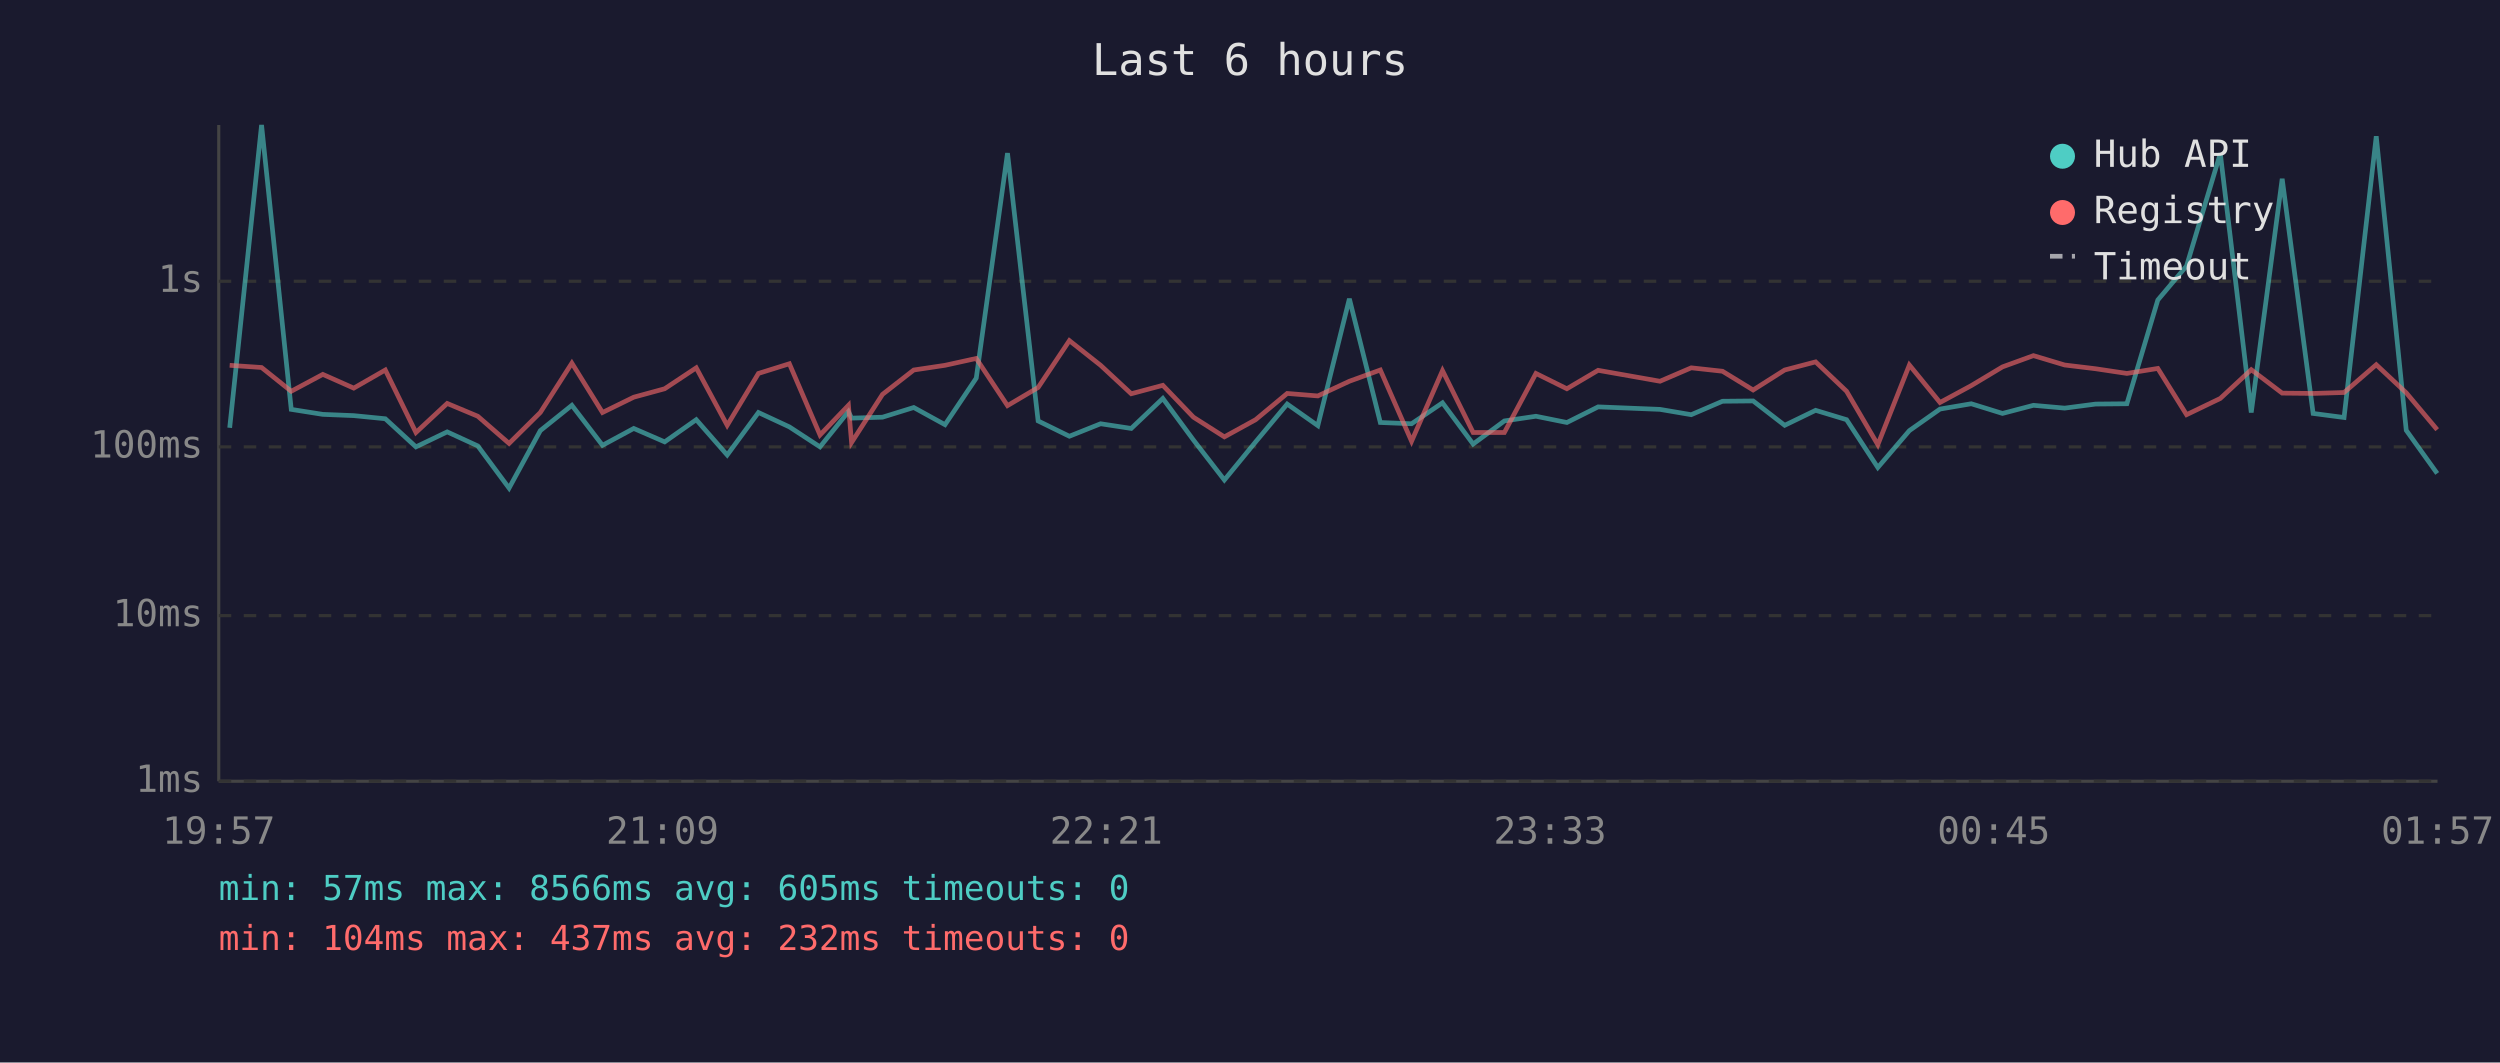
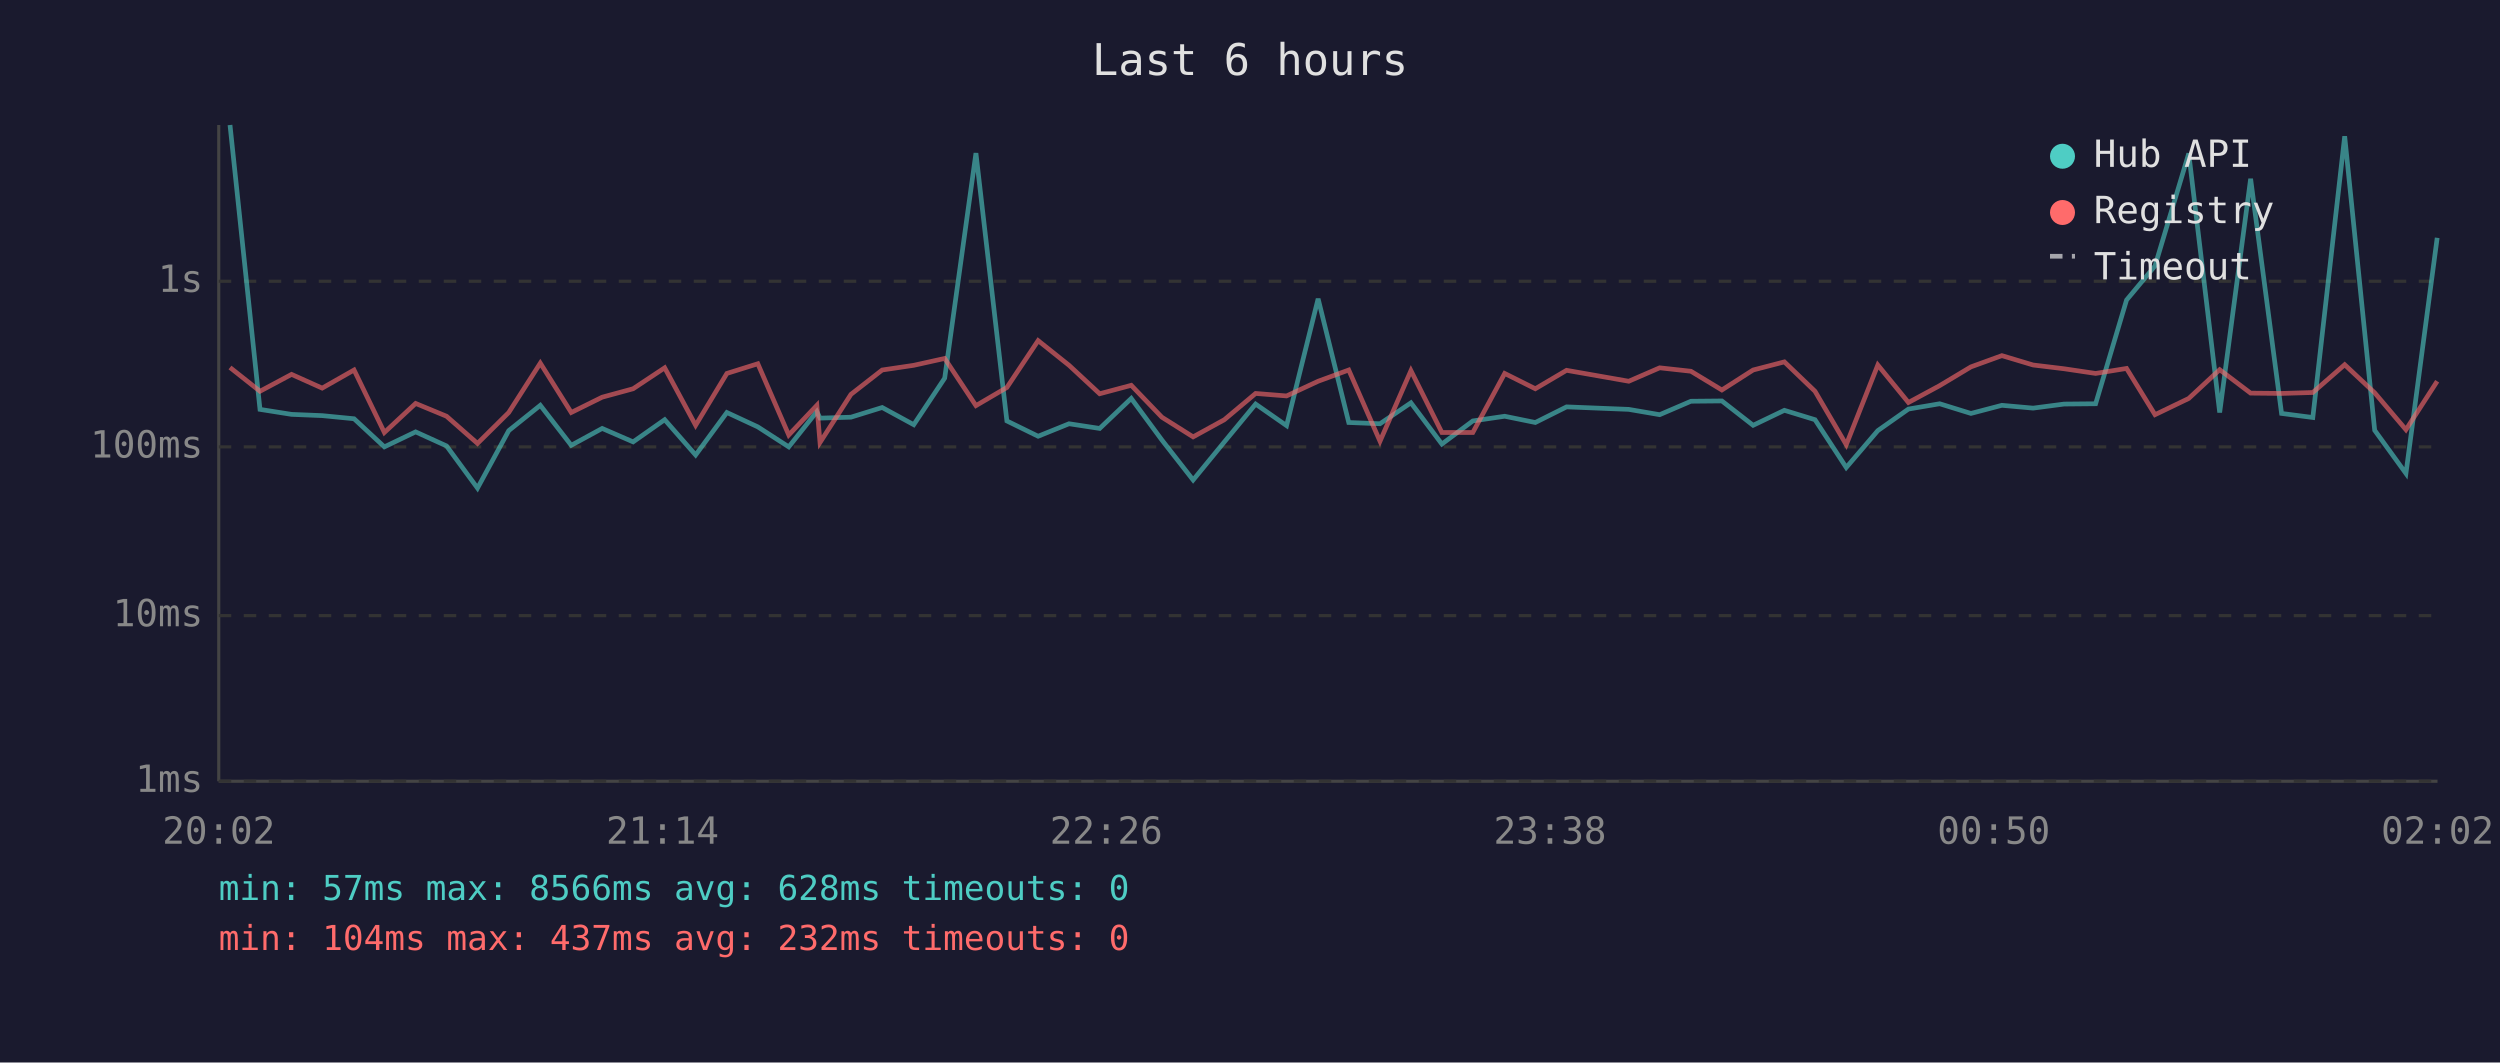
<svg xmlns="http://www.w3.org/2000/svg" viewBox="0 0 800 340" font-family="monospace" font-size="12">
  <rect width="800" height="340" fill="#1a1a2e" />
  <text x="400" y="24" fill="#e0e0e0" font-size="14" text-anchor="middle">Last 6 hours</text>
  <line x1="70" y1="40" x2="70" y2="250" stroke="#444" stroke-width="1" />
  <line x1="70" y1="250" x2="780" y2="250" stroke="#444" stroke-width="1" />
  <line x1="70" y1="250" x2="780" y2="250" stroke="#333" stroke-width="1" stroke-dasharray="4" />
  <text x="65" y="250" fill="#888" text-anchor="end" dominant-baseline="middle">1ms</text>
  <line x1="70" y1="197" x2="780" y2="197" stroke="#333" stroke-width="1" stroke-dasharray="4" />
  <text x="65" y="197" fill="#888" text-anchor="end" dominant-baseline="middle">10ms</text>
  <line x1="70" y1="143" x2="780" y2="143" stroke="#333" stroke-width="1" stroke-dasharray="4" />
  <text x="65" y="143" fill="#888" text-anchor="end" dominant-baseline="middle">100ms</text>
  <line x1="70" y1="90" x2="780" y2="90" stroke="#333" stroke-width="1" stroke-dasharray="4" />
  <text x="65" y="90" fill="#888" text-anchor="end" dominant-baseline="middle">1s</text>
-   <text x="70" y="270" fill="#888" text-anchor="middle">19:57</text>
-   <text x="212" y="270" fill="#888" text-anchor="middle">21:09</text>
-   <text x="354" y="270" fill="#888" text-anchor="middle">22:21</text>
-   <text x="496" y="270" fill="#888" text-anchor="middle">23:33</text>
-   <text x="638" y="270" fill="#888" text-anchor="middle">00:45</text>
-   <text x="780" y="270" fill="#888" text-anchor="middle">01:57</text>
-   <polyline points="73.5,136.9 83.7,40.0 93.2,131.0 103.3,132.6 113.2,133.0 123.3,134.0 133.1,143.0 143.1,138.2 152.9,142.7 162.9,156.2 172.9,137.8 183.0,129.7 192.8,142.5 202.8,137.1 212.7,141.4 222.8,134.3 232.7,145.6 242.7,132.0 252.6,136.6 262.4,143.0 271.5,131.7 272.5,133.8 282.4,133.5 292.4,130.4 302.4,135.9 312.4,121.0 322.4,49.0 332.2,134.7 342.2,139.6 352.2,135.6 362.0,137.1 372.1,127.5 381.9,140.8 391.8,153.6 401.8,141.4 411.9,129.3 421.7,136.2 431.8,95.6 441.7,135.2 451.7,135.6 461.6,128.9 471.4,142.1 481.4,134.7 491.5,133.2 501.4,135.2 511.4,130.2 531.2,131.0 541.2,132.7 551.2,128.4 561.0,128.3 571.1,136.1 581.0,131.3 590.9,134.3 600.9,149.6 611.0,137.8 620.8,130.9 630.8,129.2 640.8,132.3 650.7,129.7 660.7,130.6 670.6,129.3 680.6,129.2 690.5,96.0 699.7,85.1 710.5,49.1 720.4,132.0 730.3,57.2 740.2,132.3 750.1,133.6 760.4,43.6 770.0,137.7 779.9,151.5" fill="none" stroke="#4ecdc4" stroke-width="1.5" opacity="0.6" />
-   <polyline points="73.5,116.9 83.7,117.6 93.2,125.2 103.3,119.8 113.2,124.2 123.3,118.4 133.1,138.4 143.1,129.1 152.9,133.2 162.9,141.9 172.9,132.0 183.0,116.2 192.8,132.0 202.8,127.1 212.7,124.4 222.8,117.7 232.7,136.1 242.7,119.5 252.6,116.4 262.4,139.2 271.5,129.7 272.5,141.6 282.4,126.2 292.4,118.4 302.4,116.9 312.4,114.7 322.4,129.8 332.2,124.0 342.2,109.0 352.2,116.9 362.0,126.0 372.1,123.3 381.9,133.5 391.8,139.8 401.8,134.3 411.9,125.9 421.7,126.7 431.8,122.0 441.7,118.4 451.7,141.2 461.6,118.6 471.4,138.4 481.4,138.4 491.5,119.5 501.4,124.4 511.4,118.5 531.2,122.0 541.2,117.7 551.2,118.8 561.0,124.8 571.1,118.4 581.0,115.8 590.9,125.2 600.9,142.3 611.0,116.8 620.8,128.8 630.8,123.4 640.8,117.4 650.7,113.8 660.7,116.8 670.6,118.0 680.6,119.5 690.5,117.9 699.7,132.7 710.5,127.5 720.4,118.3 730.3,125.8 740.2,125.9 750.1,125.6 760.4,116.7 770.0,125.7 779.9,137.5" fill="none" stroke="#ff6b6b" stroke-width="1.5" opacity="0.6" />
+   <text x="70" y="270" fill="#888" text-anchor="middle">20:02</text>
+   <text x="212" y="270" fill="#888" text-anchor="middle">21:14</text>
+   <text x="354" y="270" fill="#888" text-anchor="middle">22:26</text>
+   <text x="496" y="270" fill="#888" text-anchor="middle">23:38</text>
+   <text x="638" y="270" fill="#888" text-anchor="middle">00:50</text>
+   <text x="780" y="270" fill="#888" text-anchor="middle">02:02</text>
+   <polyline points="73.6,40.0 83.2,131.0 93.3,132.6 103.1,133.0 113.3,134.0 123.0,143.0 133.0,138.2 142.9,142.7 152.8,156.2 162.8,137.8 172.9,129.7 182.8,142.5 192.7,137.1 202.6,141.4 212.7,134.3 222.6,145.6 232.6,132.0 242.5,136.6 252.4,143.0 261.4,131.7 262.4,133.8 272.3,133.5 282.3,130.4 292.4,135.9 302.3,121.0 312.3,49.0 322.2,134.7 332.2,139.6 342.1,135.6 351.9,137.1 362.0,127.5 371.8,140.8 381.8,153.6 391.8,141.4 401.8,129.3 411.7,136.2 421.8,95.6 431.6,135.2 441.6,135.6 451.5,128.9 461.4,142.1 471.3,134.7 481.5,133.2 491.3,135.2 501.3,130.2 521.2,131.0 531.1,132.7 541.1,128.4 551.0,128.3 561.0,136.1 571.0,131.3 580.8,134.3 590.8,149.6 600.9,137.8 610.7,130.9 620.7,129.2 630.7,132.3 640.6,129.7 650.6,130.6 660.5,129.3 670.6,129.2 680.5,96.0 689.6,85.1 700.4,49.1 710.3,132.0 720.2,57.2 730.1,132.3 740.1,133.6 750.3,43.6 759.9,137.7 769.9,151.5 779.9,76.1" fill="none" stroke="#4ecdc4" stroke-width="1.5" opacity="0.6" />
+   <polyline points="73.6,117.6 83.2,125.2 93.3,119.8 103.1,124.2 113.3,118.4 123.0,138.4 133.0,129.1 142.9,133.2 152.8,141.9 162.8,132.0 172.9,116.2 182.8,132.0 192.7,127.1 202.6,124.4 212.7,117.7 222.6,136.1 232.6,119.5 242.5,116.4 252.4,139.2 261.4,129.7 262.4,141.6 272.3,126.2 282.3,118.4 292.4,116.9 302.3,114.7 312.3,129.8 322.2,124.0 332.2,109.0 342.1,116.9 351.9,126.0 362.0,123.3 371.8,133.5 381.8,139.8 391.8,134.3 401.8,125.9 411.7,126.7 421.8,122.0 431.6,118.4 441.6,141.2 451.5,118.6 461.4,138.4 471.3,138.4 481.5,119.5 491.3,124.4 501.3,118.5 521.2,122.0 531.1,117.7 541.1,118.8 551.0,124.8 561.0,118.4 571.0,115.8 580.8,125.2 590.8,142.3 600.9,116.8 610.7,128.8 620.7,123.4 630.7,117.4 640.6,113.8 650.6,116.8 660.5,118.0 670.6,119.5 680.5,117.9 689.6,132.7 700.4,127.5 710.3,118.3 720.2,125.8 730.1,125.9 740.1,125.6 750.3,116.7 759.9,125.7 769.9,137.5 779.9,122.0" fill="none" stroke="#ff6b6b" stroke-width="1.5" opacity="0.6" />
  <circle cx="660" cy="50" r="4" fill="#4ecdc4" />
  <text x="670" y="50" fill="#e0e0e0" dominant-baseline="middle">Hub API</text>
  <circle cx="660" cy="68" r="4" fill="#ff6b6b" />
  <text x="670" y="68" fill="#e0e0e0" dominant-baseline="middle">Registry</text>
  <line x1="656" y1="82" x2="664" y2="82" stroke="#e0e0e0" stroke-width="1.5" stroke-dasharray="4,3" opacity="0.7" />
  <text x="670" y="86" fill="#e0e0e0" dominant-baseline="middle">Timeout</text>
-   <text x="70" y="288" fill="#4ecdc4" font-size="11">min: 57ms  max: 8566ms  avg: 605ms  timeouts: 0</text>
+   <text x="70" y="288" fill="#4ecdc4" font-size="11">min: 57ms  max: 8566ms  avg: 628ms  timeouts: 0</text>
  <text x="70" y="304" fill="#ff6b6b" font-size="11">min: 104ms  max: 437ms  avg: 232ms  timeouts: 0</text>
</svg>
